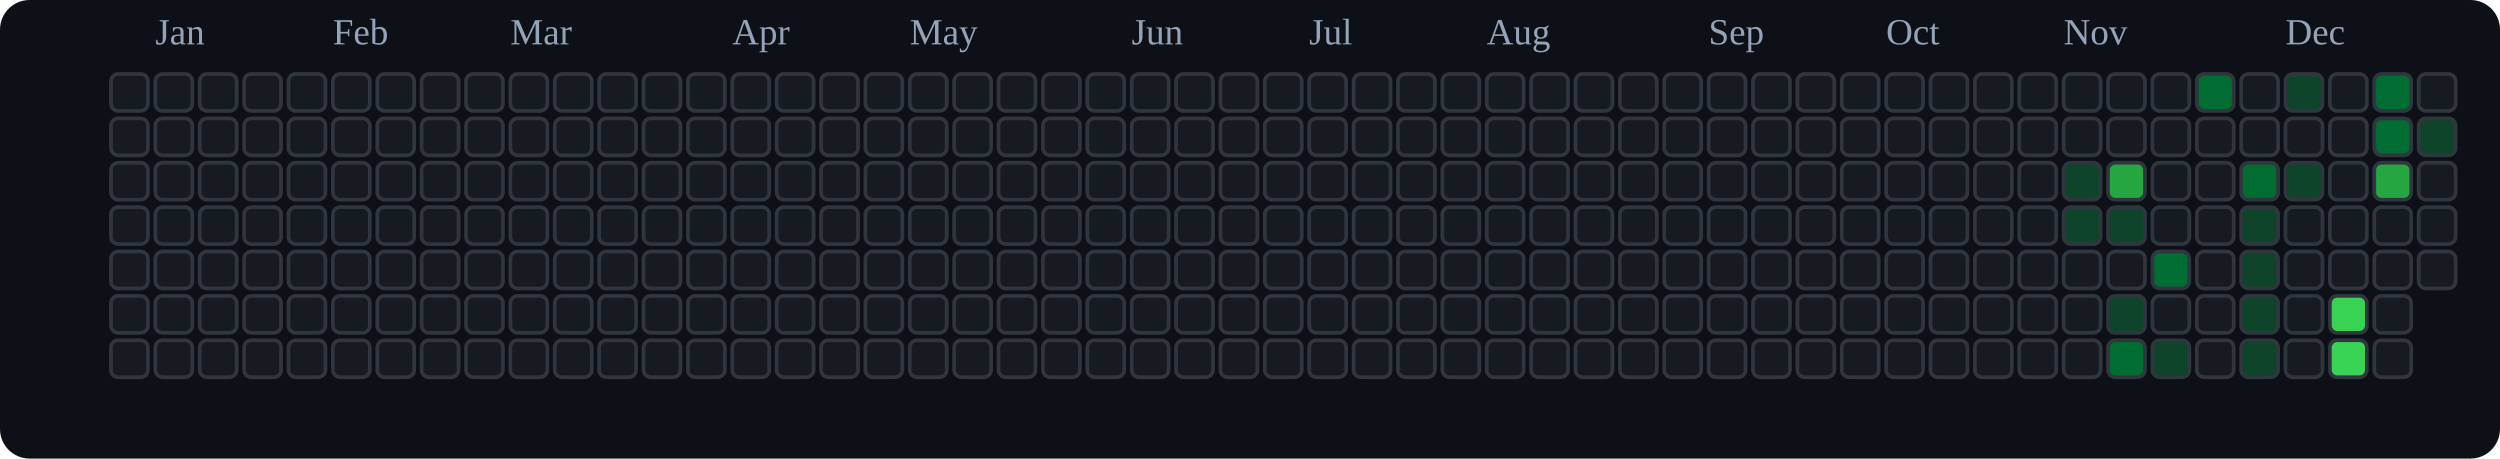
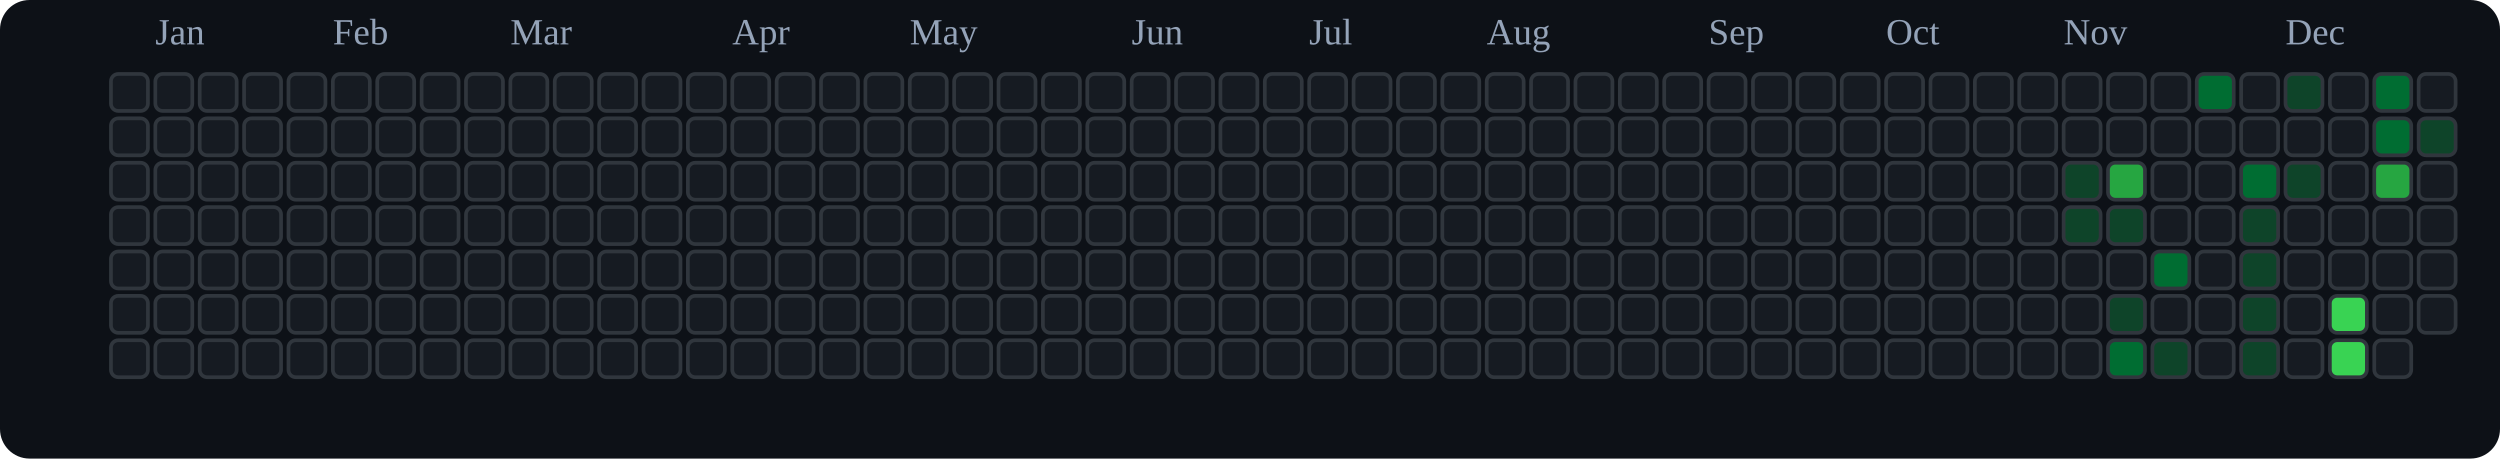
<svg xmlns="http://www.w3.org/2000/svg" viewBox="0 0 676 124" role="img" aria-label="tranhohoangvu Contributions (Dark)">
  <rect x="0" y="0" width="676" height="124" fill="#0d1117" rx="8" ry="8" />
  <text x="42" y="12" font-size="10" fill="#94a3b8">Jan</text>
  <text x="90" y="12" font-size="10" fill="#94a3b8">Feb</text>
  <text x="138" y="12" font-size="10" fill="#94a3b8">Mar</text>
  <text x="198" y="12" font-size="10" fill="#94a3b8">Apr</text>
  <text x="246" y="12" font-size="10" fill="#94a3b8">May</text>
  <text x="306" y="12" font-size="10" fill="#94a3b8">Jun</text>
  <text x="354" y="12" font-size="10" fill="#94a3b8">Jul</text>
  <text x="402" y="12" font-size="10" fill="#94a3b8">Aug</text>
  <text x="462" y="12" font-size="10" fill="#94a3b8">Sep</text>
  <text x="510" y="12" font-size="10" fill="#94a3b8">Oct</text>
  <text x="558" y="12" font-size="10" fill="#94a3b8">Nov</text>
  <text x="618" y="12" font-size="10" fill="#94a3b8">Dec</text>
  <rect x="30" y="20" width="10" height="10" rx="2" ry="2" fill="#161b22" stroke="#30363d" stroke-width="1" />
  <rect x="30" y="32" width="10" height="10" rx="2" ry="2" fill="#161b22" stroke="#30363d" stroke-width="1" />
  <rect x="30" y="44" width="10" height="10" rx="2" ry="2" fill="#161b22" stroke="#30363d" stroke-width="1" />
  <rect x="30" y="56" width="10" height="10" rx="2" ry="2" fill="#161b22" stroke="#30363d" stroke-width="1" />
  <rect x="30" y="68" width="10" height="10" rx="2" ry="2" fill="#161b22" stroke="#30363d" stroke-width="1" />
  <rect x="30" y="80" width="10" height="10" rx="2" ry="2" fill="#161b22" stroke="#30363d" stroke-width="1" />
  <rect x="30" y="92" width="10" height="10" rx="2" ry="2" fill="#161b22" stroke="#30363d" stroke-width="1" />
  <rect x="42" y="20" width="10" height="10" rx="2" ry="2" fill="#161b22" stroke="#30363d" stroke-width="1" />
  <rect x="42" y="32" width="10" height="10" rx="2" ry="2" fill="#161b22" stroke="#30363d" stroke-width="1" />
  <rect x="42" y="44" width="10" height="10" rx="2" ry="2" fill="#161b22" stroke="#30363d" stroke-width="1" />
  <rect x="42" y="56" width="10" height="10" rx="2" ry="2" fill="#161b22" stroke="#30363d" stroke-width="1" />
  <rect x="42" y="68" width="10" height="10" rx="2" ry="2" fill="#161b22" stroke="#30363d" stroke-width="1" />
  <rect x="42" y="80" width="10" height="10" rx="2" ry="2" fill="#161b22" stroke="#30363d" stroke-width="1" />
  <rect x="42" y="92" width="10" height="10" rx="2" ry="2" fill="#161b22" stroke="#30363d" stroke-width="1" />
  <rect x="54" y="20" width="10" height="10" rx="2" ry="2" fill="#161b22" stroke="#30363d" stroke-width="1" />
  <rect x="54" y="32" width="10" height="10" rx="2" ry="2" fill="#161b22" stroke="#30363d" stroke-width="1" />
  <rect x="54" y="44" width="10" height="10" rx="2" ry="2" fill="#161b22" stroke="#30363d" stroke-width="1" />
  <rect x="54" y="56" width="10" height="10" rx="2" ry="2" fill="#161b22" stroke="#30363d" stroke-width="1" />
  <rect x="54" y="68" width="10" height="10" rx="2" ry="2" fill="#161b22" stroke="#30363d" stroke-width="1" />
  <rect x="54" y="80" width="10" height="10" rx="2" ry="2" fill="#161b22" stroke="#30363d" stroke-width="1" />
  <rect x="54" y="92" width="10" height="10" rx="2" ry="2" fill="#161b22" stroke="#30363d" stroke-width="1" />
  <rect x="66" y="20" width="10" height="10" rx="2" ry="2" fill="#161b22" stroke="#30363d" stroke-width="1" />
  <rect x="66" y="32" width="10" height="10" rx="2" ry="2" fill="#161b22" stroke="#30363d" stroke-width="1" />
  <rect x="66" y="44" width="10" height="10" rx="2" ry="2" fill="#161b22" stroke="#30363d" stroke-width="1" />
  <rect x="66" y="56" width="10" height="10" rx="2" ry="2" fill="#161b22" stroke="#30363d" stroke-width="1" />
  <rect x="66" y="68" width="10" height="10" rx="2" ry="2" fill="#161b22" stroke="#30363d" stroke-width="1" />
  <rect x="66" y="80" width="10" height="10" rx="2" ry="2" fill="#161b22" stroke="#30363d" stroke-width="1" />
  <rect x="66" y="92" width="10" height="10" rx="2" ry="2" fill="#161b22" stroke="#30363d" stroke-width="1" />
  <rect x="78" y="20" width="10" height="10" rx="2" ry="2" fill="#161b22" stroke="#30363d" stroke-width="1" />
  <rect x="78" y="32" width="10" height="10" rx="2" ry="2" fill="#161b22" stroke="#30363d" stroke-width="1" />
  <rect x="78" y="44" width="10" height="10" rx="2" ry="2" fill="#161b22" stroke="#30363d" stroke-width="1" />
  <rect x="78" y="56" width="10" height="10" rx="2" ry="2" fill="#161b22" stroke="#30363d" stroke-width="1" />
  <rect x="78" y="68" width="10" height="10" rx="2" ry="2" fill="#161b22" stroke="#30363d" stroke-width="1" />
  <rect x="78" y="80" width="10" height="10" rx="2" ry="2" fill="#161b22" stroke="#30363d" stroke-width="1" />
  <rect x="78" y="92" width="10" height="10" rx="2" ry="2" fill="#161b22" stroke="#30363d" stroke-width="1" />
  <rect x="90" y="20" width="10" height="10" rx="2" ry="2" fill="#161b22" stroke="#30363d" stroke-width="1" />
  <rect x="90" y="32" width="10" height="10" rx="2" ry="2" fill="#161b22" stroke="#30363d" stroke-width="1" />
  <rect x="90" y="44" width="10" height="10" rx="2" ry="2" fill="#161b22" stroke="#30363d" stroke-width="1" />
  <rect x="90" y="56" width="10" height="10" rx="2" ry="2" fill="#161b22" stroke="#30363d" stroke-width="1" />
  <rect x="90" y="68" width="10" height="10" rx="2" ry="2" fill="#161b22" stroke="#30363d" stroke-width="1" />
  <rect x="90" y="80" width="10" height="10" rx="2" ry="2" fill="#161b22" stroke="#30363d" stroke-width="1" />
  <rect x="90" y="92" width="10" height="10" rx="2" ry="2" fill="#161b22" stroke="#30363d" stroke-width="1" />
  <rect x="102" y="20" width="10" height="10" rx="2" ry="2" fill="#161b22" stroke="#30363d" stroke-width="1" />
  <rect x="102" y="32" width="10" height="10" rx="2" ry="2" fill="#161b22" stroke="#30363d" stroke-width="1" />
  <rect x="102" y="44" width="10" height="10" rx="2" ry="2" fill="#161b22" stroke="#30363d" stroke-width="1" />
  <rect x="102" y="56" width="10" height="10" rx="2" ry="2" fill="#161b22" stroke="#30363d" stroke-width="1" />
  <rect x="102" y="68" width="10" height="10" rx="2" ry="2" fill="#161b22" stroke="#30363d" stroke-width="1" />
  <rect x="102" y="80" width="10" height="10" rx="2" ry="2" fill="#161b22" stroke="#30363d" stroke-width="1" />
  <rect x="102" y="92" width="10" height="10" rx="2" ry="2" fill="#161b22" stroke="#30363d" stroke-width="1" />
  <rect x="114" y="20" width="10" height="10" rx="2" ry="2" fill="#161b22" stroke="#30363d" stroke-width="1" />
  <rect x="114" y="32" width="10" height="10" rx="2" ry="2" fill="#161b22" stroke="#30363d" stroke-width="1" />
  <rect x="114" y="44" width="10" height="10" rx="2" ry="2" fill="#161b22" stroke="#30363d" stroke-width="1" />
  <rect x="114" y="56" width="10" height="10" rx="2" ry="2" fill="#161b22" stroke="#30363d" stroke-width="1" />
  <rect x="114" y="68" width="10" height="10" rx="2" ry="2" fill="#161b22" stroke="#30363d" stroke-width="1" />
  <rect x="114" y="80" width="10" height="10" rx="2" ry="2" fill="#161b22" stroke="#30363d" stroke-width="1" />
  <rect x="114" y="92" width="10" height="10" rx="2" ry="2" fill="#161b22" stroke="#30363d" stroke-width="1" />
  <rect x="126" y="20" width="10" height="10" rx="2" ry="2" fill="#161b22" stroke="#30363d" stroke-width="1" />
  <rect x="126" y="32" width="10" height="10" rx="2" ry="2" fill="#161b22" stroke="#30363d" stroke-width="1" />
  <rect x="126" y="44" width="10" height="10" rx="2" ry="2" fill="#161b22" stroke="#30363d" stroke-width="1" />
  <rect x="126" y="56" width="10" height="10" rx="2" ry="2" fill="#161b22" stroke="#30363d" stroke-width="1" />
  <rect x="126" y="68" width="10" height="10" rx="2" ry="2" fill="#161b22" stroke="#30363d" stroke-width="1" />
  <rect x="126" y="80" width="10" height="10" rx="2" ry="2" fill="#161b22" stroke="#30363d" stroke-width="1" />
  <rect x="126" y="92" width="10" height="10" rx="2" ry="2" fill="#161b22" stroke="#30363d" stroke-width="1" />
  <rect x="138" y="20" width="10" height="10" rx="2" ry="2" fill="#161b22" stroke="#30363d" stroke-width="1" />
  <rect x="138" y="32" width="10" height="10" rx="2" ry="2" fill="#161b22" stroke="#30363d" stroke-width="1" />
  <rect x="138" y="44" width="10" height="10" rx="2" ry="2" fill="#161b22" stroke="#30363d" stroke-width="1" />
  <rect x="138" y="56" width="10" height="10" rx="2" ry="2" fill="#161b22" stroke="#30363d" stroke-width="1" />
  <rect x="138" y="68" width="10" height="10" rx="2" ry="2" fill="#161b22" stroke="#30363d" stroke-width="1" />
  <rect x="138" y="80" width="10" height="10" rx="2" ry="2" fill="#161b22" stroke="#30363d" stroke-width="1" />
  <rect x="138" y="92" width="10" height="10" rx="2" ry="2" fill="#161b22" stroke="#30363d" stroke-width="1" />
  <rect x="150" y="20" width="10" height="10" rx="2" ry="2" fill="#161b22" stroke="#30363d" stroke-width="1" />
  <rect x="150" y="32" width="10" height="10" rx="2" ry="2" fill="#161b22" stroke="#30363d" stroke-width="1" />
  <rect x="150" y="44" width="10" height="10" rx="2" ry="2" fill="#161b22" stroke="#30363d" stroke-width="1" />
  <rect x="150" y="56" width="10" height="10" rx="2" ry="2" fill="#161b22" stroke="#30363d" stroke-width="1" />
  <rect x="150" y="68" width="10" height="10" rx="2" ry="2" fill="#161b22" stroke="#30363d" stroke-width="1" />
  <rect x="150" y="80" width="10" height="10" rx="2" ry="2" fill="#161b22" stroke="#30363d" stroke-width="1" />
  <rect x="150" y="92" width="10" height="10" rx="2" ry="2" fill="#161b22" stroke="#30363d" stroke-width="1" />
  <rect x="162" y="20" width="10" height="10" rx="2" ry="2" fill="#161b22" stroke="#30363d" stroke-width="1" />
  <rect x="162" y="32" width="10" height="10" rx="2" ry="2" fill="#161b22" stroke="#30363d" stroke-width="1" />
  <rect x="162" y="44" width="10" height="10" rx="2" ry="2" fill="#161b22" stroke="#30363d" stroke-width="1" />
  <rect x="162" y="56" width="10" height="10" rx="2" ry="2" fill="#161b22" stroke="#30363d" stroke-width="1" />
  <rect x="162" y="68" width="10" height="10" rx="2" ry="2" fill="#161b22" stroke="#30363d" stroke-width="1" />
  <rect x="162" y="80" width="10" height="10" rx="2" ry="2" fill="#161b22" stroke="#30363d" stroke-width="1" />
  <rect x="162" y="92" width="10" height="10" rx="2" ry="2" fill="#161b22" stroke="#30363d" stroke-width="1" />
  <rect x="174" y="20" width="10" height="10" rx="2" ry="2" fill="#161b22" stroke="#30363d" stroke-width="1" />
  <rect x="174" y="32" width="10" height="10" rx="2" ry="2" fill="#161b22" stroke="#30363d" stroke-width="1" />
  <rect x="174" y="44" width="10" height="10" rx="2" ry="2" fill="#161b22" stroke="#30363d" stroke-width="1" />
  <rect x="174" y="56" width="10" height="10" rx="2" ry="2" fill="#161b22" stroke="#30363d" stroke-width="1" />
  <rect x="174" y="68" width="10" height="10" rx="2" ry="2" fill="#161b22" stroke="#30363d" stroke-width="1" />
  <rect x="174" y="80" width="10" height="10" rx="2" ry="2" fill="#161b22" stroke="#30363d" stroke-width="1" />
  <rect x="174" y="92" width="10" height="10" rx="2" ry="2" fill="#161b22" stroke="#30363d" stroke-width="1" />
  <rect x="186" y="20" width="10" height="10" rx="2" ry="2" fill="#161b22" stroke="#30363d" stroke-width="1" />
  <rect x="186" y="32" width="10" height="10" rx="2" ry="2" fill="#161b22" stroke="#30363d" stroke-width="1" />
  <rect x="186" y="44" width="10" height="10" rx="2" ry="2" fill="#161b22" stroke="#30363d" stroke-width="1" />
  <rect x="186" y="56" width="10" height="10" rx="2" ry="2" fill="#161b22" stroke="#30363d" stroke-width="1" />
  <rect x="186" y="68" width="10" height="10" rx="2" ry="2" fill="#161b22" stroke="#30363d" stroke-width="1" />
  <rect x="186" y="80" width="10" height="10" rx="2" ry="2" fill="#161b22" stroke="#30363d" stroke-width="1" />
  <rect x="186" y="92" width="10" height="10" rx="2" ry="2" fill="#161b22" stroke="#30363d" stroke-width="1" />
  <rect x="198" y="20" width="10" height="10" rx="2" ry="2" fill="#161b22" stroke="#30363d" stroke-width="1" />
  <rect x="198" y="32" width="10" height="10" rx="2" ry="2" fill="#161b22" stroke="#30363d" stroke-width="1" />
  <rect x="198" y="44" width="10" height="10" rx="2" ry="2" fill="#161b22" stroke="#30363d" stroke-width="1" />
  <rect x="198" y="56" width="10" height="10" rx="2" ry="2" fill="#161b22" stroke="#30363d" stroke-width="1" />
  <rect x="198" y="68" width="10" height="10" rx="2" ry="2" fill="#161b22" stroke="#30363d" stroke-width="1" />
  <rect x="198" y="80" width="10" height="10" rx="2" ry="2" fill="#161b22" stroke="#30363d" stroke-width="1" />
  <rect x="198" y="92" width="10" height="10" rx="2" ry="2" fill="#161b22" stroke="#30363d" stroke-width="1" />
  <rect x="210" y="20" width="10" height="10" rx="2" ry="2" fill="#161b22" stroke="#30363d" stroke-width="1" />
  <rect x="210" y="32" width="10" height="10" rx="2" ry="2" fill="#161b22" stroke="#30363d" stroke-width="1" />
  <rect x="210" y="44" width="10" height="10" rx="2" ry="2" fill="#161b22" stroke="#30363d" stroke-width="1" />
  <rect x="210" y="56" width="10" height="10" rx="2" ry="2" fill="#161b22" stroke="#30363d" stroke-width="1" />
  <rect x="210" y="68" width="10" height="10" rx="2" ry="2" fill="#161b22" stroke="#30363d" stroke-width="1" />
  <rect x="210" y="80" width="10" height="10" rx="2" ry="2" fill="#161b22" stroke="#30363d" stroke-width="1" />
  <rect x="210" y="92" width="10" height="10" rx="2" ry="2" fill="#161b22" stroke="#30363d" stroke-width="1" />
  <rect x="222" y="20" width="10" height="10" rx="2" ry="2" fill="#161b22" stroke="#30363d" stroke-width="1" />
  <rect x="222" y="32" width="10" height="10" rx="2" ry="2" fill="#161b22" stroke="#30363d" stroke-width="1" />
  <rect x="222" y="44" width="10" height="10" rx="2" ry="2" fill="#161b22" stroke="#30363d" stroke-width="1" />
  <rect x="222" y="56" width="10" height="10" rx="2" ry="2" fill="#161b22" stroke="#30363d" stroke-width="1" />
  <rect x="222" y="68" width="10" height="10" rx="2" ry="2" fill="#161b22" stroke="#30363d" stroke-width="1" />
  <rect x="222" y="80" width="10" height="10" rx="2" ry="2" fill="#161b22" stroke="#30363d" stroke-width="1" />
  <rect x="222" y="92" width="10" height="10" rx="2" ry="2" fill="#161b22" stroke="#30363d" stroke-width="1" />
  <rect x="234" y="20" width="10" height="10" rx="2" ry="2" fill="#161b22" stroke="#30363d" stroke-width="1" />
  <rect x="234" y="32" width="10" height="10" rx="2" ry="2" fill="#161b22" stroke="#30363d" stroke-width="1" />
  <rect x="234" y="44" width="10" height="10" rx="2" ry="2" fill="#161b22" stroke="#30363d" stroke-width="1" />
  <rect x="234" y="56" width="10" height="10" rx="2" ry="2" fill="#161b22" stroke="#30363d" stroke-width="1" />
  <rect x="234" y="68" width="10" height="10" rx="2" ry="2" fill="#161b22" stroke="#30363d" stroke-width="1" />
  <rect x="234" y="80" width="10" height="10" rx="2" ry="2" fill="#161b22" stroke="#30363d" stroke-width="1" />
  <rect x="234" y="92" width="10" height="10" rx="2" ry="2" fill="#161b22" stroke="#30363d" stroke-width="1" />
  <rect x="246" y="20" width="10" height="10" rx="2" ry="2" fill="#161b22" stroke="#30363d" stroke-width="1" />
  <rect x="246" y="32" width="10" height="10" rx="2" ry="2" fill="#161b22" stroke="#30363d" stroke-width="1" />
  <rect x="246" y="44" width="10" height="10" rx="2" ry="2" fill="#161b22" stroke="#30363d" stroke-width="1" />
  <rect x="246" y="56" width="10" height="10" rx="2" ry="2" fill="#161b22" stroke="#30363d" stroke-width="1" />
  <rect x="246" y="68" width="10" height="10" rx="2" ry="2" fill="#161b22" stroke="#30363d" stroke-width="1" />
  <rect x="246" y="80" width="10" height="10" rx="2" ry="2" fill="#161b22" stroke="#30363d" stroke-width="1" />
  <rect x="246" y="92" width="10" height="10" rx="2" ry="2" fill="#161b22" stroke="#30363d" stroke-width="1" />
  <rect x="258" y="20" width="10" height="10" rx="2" ry="2" fill="#161b22" stroke="#30363d" stroke-width="1" />
  <rect x="258" y="32" width="10" height="10" rx="2" ry="2" fill="#161b22" stroke="#30363d" stroke-width="1" />
  <rect x="258" y="44" width="10" height="10" rx="2" ry="2" fill="#161b22" stroke="#30363d" stroke-width="1" />
  <rect x="258" y="56" width="10" height="10" rx="2" ry="2" fill="#161b22" stroke="#30363d" stroke-width="1" />
  <rect x="258" y="68" width="10" height="10" rx="2" ry="2" fill="#161b22" stroke="#30363d" stroke-width="1" />
  <rect x="258" y="80" width="10" height="10" rx="2" ry="2" fill="#161b22" stroke="#30363d" stroke-width="1" />
  <rect x="258" y="92" width="10" height="10" rx="2" ry="2" fill="#161b22" stroke="#30363d" stroke-width="1" />
  <rect x="270" y="20" width="10" height="10" rx="2" ry="2" fill="#161b22" stroke="#30363d" stroke-width="1" />
  <rect x="270" y="32" width="10" height="10" rx="2" ry="2" fill="#161b22" stroke="#30363d" stroke-width="1" />
  <rect x="270" y="44" width="10" height="10" rx="2" ry="2" fill="#161b22" stroke="#30363d" stroke-width="1" />
  <rect x="270" y="56" width="10" height="10" rx="2" ry="2" fill="#161b22" stroke="#30363d" stroke-width="1" />
  <rect x="270" y="68" width="10" height="10" rx="2" ry="2" fill="#161b22" stroke="#30363d" stroke-width="1" />
  <rect x="270" y="80" width="10" height="10" rx="2" ry="2" fill="#161b22" stroke="#30363d" stroke-width="1" />
  <rect x="270" y="92" width="10" height="10" rx="2" ry="2" fill="#161b22" stroke="#30363d" stroke-width="1" />
  <rect x="282" y="20" width="10" height="10" rx="2" ry="2" fill="#161b22" stroke="#30363d" stroke-width="1" />
  <rect x="282" y="32" width="10" height="10" rx="2" ry="2" fill="#161b22" stroke="#30363d" stroke-width="1" />
  <rect x="282" y="44" width="10" height="10" rx="2" ry="2" fill="#161b22" stroke="#30363d" stroke-width="1" />
  <rect x="282" y="56" width="10" height="10" rx="2" ry="2" fill="#161b22" stroke="#30363d" stroke-width="1" />
  <rect x="282" y="68" width="10" height="10" rx="2" ry="2" fill="#161b22" stroke="#30363d" stroke-width="1" />
  <rect x="282" y="80" width="10" height="10" rx="2" ry="2" fill="#161b22" stroke="#30363d" stroke-width="1" />
  <rect x="282" y="92" width="10" height="10" rx="2" ry="2" fill="#161b22" stroke="#30363d" stroke-width="1" />
  <rect x="294" y="20" width="10" height="10" rx="2" ry="2" fill="#161b22" stroke="#30363d" stroke-width="1" />
  <rect x="294" y="32" width="10" height="10" rx="2" ry="2" fill="#161b22" stroke="#30363d" stroke-width="1" />
  <rect x="294" y="44" width="10" height="10" rx="2" ry="2" fill="#161b22" stroke="#30363d" stroke-width="1" />
  <rect x="294" y="56" width="10" height="10" rx="2" ry="2" fill="#161b22" stroke="#30363d" stroke-width="1" />
  <rect x="294" y="68" width="10" height="10" rx="2" ry="2" fill="#161b22" stroke="#30363d" stroke-width="1" />
  <rect x="294" y="80" width="10" height="10" rx="2" ry="2" fill="#161b22" stroke="#30363d" stroke-width="1" />
  <rect x="294" y="92" width="10" height="10" rx="2" ry="2" fill="#161b22" stroke="#30363d" stroke-width="1" />
  <rect x="306" y="20" width="10" height="10" rx="2" ry="2" fill="#161b22" stroke="#30363d" stroke-width="1" />
  <rect x="306" y="32" width="10" height="10" rx="2" ry="2" fill="#161b22" stroke="#30363d" stroke-width="1" />
  <rect x="306" y="44" width="10" height="10" rx="2" ry="2" fill="#161b22" stroke="#30363d" stroke-width="1" />
  <rect x="306" y="56" width="10" height="10" rx="2" ry="2" fill="#161b22" stroke="#30363d" stroke-width="1" />
  <rect x="306" y="68" width="10" height="10" rx="2" ry="2" fill="#161b22" stroke="#30363d" stroke-width="1" />
  <rect x="306" y="80" width="10" height="10" rx="2" ry="2" fill="#161b22" stroke="#30363d" stroke-width="1" />
  <rect x="306" y="92" width="10" height="10" rx="2" ry="2" fill="#161b22" stroke="#30363d" stroke-width="1" />
  <rect x="318" y="20" width="10" height="10" rx="2" ry="2" fill="#161b22" stroke="#30363d" stroke-width="1" />
  <rect x="318" y="32" width="10" height="10" rx="2" ry="2" fill="#161b22" stroke="#30363d" stroke-width="1" />
  <rect x="318" y="44" width="10" height="10" rx="2" ry="2" fill="#161b22" stroke="#30363d" stroke-width="1" />
  <rect x="318" y="56" width="10" height="10" rx="2" ry="2" fill="#161b22" stroke="#30363d" stroke-width="1" />
  <rect x="318" y="68" width="10" height="10" rx="2" ry="2" fill="#161b22" stroke="#30363d" stroke-width="1" />
  <rect x="318" y="80" width="10" height="10" rx="2" ry="2" fill="#161b22" stroke="#30363d" stroke-width="1" />
  <rect x="318" y="92" width="10" height="10" rx="2" ry="2" fill="#161b22" stroke="#30363d" stroke-width="1" />
  <rect x="330" y="20" width="10" height="10" rx="2" ry="2" fill="#161b22" stroke="#30363d" stroke-width="1" />
  <rect x="330" y="32" width="10" height="10" rx="2" ry="2" fill="#161b22" stroke="#30363d" stroke-width="1" />
  <rect x="330" y="44" width="10" height="10" rx="2" ry="2" fill="#161b22" stroke="#30363d" stroke-width="1" />
  <rect x="330" y="56" width="10" height="10" rx="2" ry="2" fill="#161b22" stroke="#30363d" stroke-width="1" />
  <rect x="330" y="68" width="10" height="10" rx="2" ry="2" fill="#161b22" stroke="#30363d" stroke-width="1" />
  <rect x="330" y="80" width="10" height="10" rx="2" ry="2" fill="#161b22" stroke="#30363d" stroke-width="1" />
  <rect x="330" y="92" width="10" height="10" rx="2" ry="2" fill="#161b22" stroke="#30363d" stroke-width="1" />
  <rect x="342" y="20" width="10" height="10" rx="2" ry="2" fill="#161b22" stroke="#30363d" stroke-width="1" />
  <rect x="342" y="32" width="10" height="10" rx="2" ry="2" fill="#161b22" stroke="#30363d" stroke-width="1" />
  <rect x="342" y="44" width="10" height="10" rx="2" ry="2" fill="#161b22" stroke="#30363d" stroke-width="1" />
  <rect x="342" y="56" width="10" height="10" rx="2" ry="2" fill="#161b22" stroke="#30363d" stroke-width="1" />
  <rect x="342" y="68" width="10" height="10" rx="2" ry="2" fill="#161b22" stroke="#30363d" stroke-width="1" />
  <rect x="342" y="80" width="10" height="10" rx="2" ry="2" fill="#161b22" stroke="#30363d" stroke-width="1" />
  <rect x="342" y="92" width="10" height="10" rx="2" ry="2" fill="#161b22" stroke="#30363d" stroke-width="1" />
  <rect x="354" y="20" width="10" height="10" rx="2" ry="2" fill="#161b22" stroke="#30363d" stroke-width="1" />
  <rect x="354" y="32" width="10" height="10" rx="2" ry="2" fill="#161b22" stroke="#30363d" stroke-width="1" />
  <rect x="354" y="44" width="10" height="10" rx="2" ry="2" fill="#161b22" stroke="#30363d" stroke-width="1" />
  <rect x="354" y="56" width="10" height="10" rx="2" ry="2" fill="#161b22" stroke="#30363d" stroke-width="1" />
  <rect x="354" y="68" width="10" height="10" rx="2" ry="2" fill="#161b22" stroke="#30363d" stroke-width="1" />
  <rect x="354" y="80" width="10" height="10" rx="2" ry="2" fill="#161b22" stroke="#30363d" stroke-width="1" />
  <rect x="354" y="92" width="10" height="10" rx="2" ry="2" fill="#161b22" stroke="#30363d" stroke-width="1" />
  <rect x="366" y="20" width="10" height="10" rx="2" ry="2" fill="#161b22" stroke="#30363d" stroke-width="1" />
  <rect x="366" y="32" width="10" height="10" rx="2" ry="2" fill="#161b22" stroke="#30363d" stroke-width="1" />
  <rect x="366" y="44" width="10" height="10" rx="2" ry="2" fill="#161b22" stroke="#30363d" stroke-width="1" />
  <rect x="366" y="56" width="10" height="10" rx="2" ry="2" fill="#161b22" stroke="#30363d" stroke-width="1" />
  <rect x="366" y="68" width="10" height="10" rx="2" ry="2" fill="#161b22" stroke="#30363d" stroke-width="1" />
  <rect x="366" y="80" width="10" height="10" rx="2" ry="2" fill="#161b22" stroke="#30363d" stroke-width="1" />
  <rect x="366" y="92" width="10" height="10" rx="2" ry="2" fill="#161b22" stroke="#30363d" stroke-width="1" />
  <rect x="378" y="20" width="10" height="10" rx="2" ry="2" fill="#161b22" stroke="#30363d" stroke-width="1" />
  <rect x="378" y="32" width="10" height="10" rx="2" ry="2" fill="#161b22" stroke="#30363d" stroke-width="1" />
  <rect x="378" y="44" width="10" height="10" rx="2" ry="2" fill="#161b22" stroke="#30363d" stroke-width="1" />
  <rect x="378" y="56" width="10" height="10" rx="2" ry="2" fill="#161b22" stroke="#30363d" stroke-width="1" />
  <rect x="378" y="68" width="10" height="10" rx="2" ry="2" fill="#161b22" stroke="#30363d" stroke-width="1" />
  <rect x="378" y="80" width="10" height="10" rx="2" ry="2" fill="#161b22" stroke="#30363d" stroke-width="1" />
  <rect x="378" y="92" width="10" height="10" rx="2" ry="2" fill="#161b22" stroke="#30363d" stroke-width="1" />
  <rect x="390" y="20" width="10" height="10" rx="2" ry="2" fill="#161b22" stroke="#30363d" stroke-width="1" />
  <rect x="390" y="32" width="10" height="10" rx="2" ry="2" fill="#161b22" stroke="#30363d" stroke-width="1" />
  <rect x="390" y="44" width="10" height="10" rx="2" ry="2" fill="#161b22" stroke="#30363d" stroke-width="1" />
  <rect x="390" y="56" width="10" height="10" rx="2" ry="2" fill="#161b22" stroke="#30363d" stroke-width="1" />
  <rect x="390" y="68" width="10" height="10" rx="2" ry="2" fill="#161b22" stroke="#30363d" stroke-width="1" />
  <rect x="390" y="80" width="10" height="10" rx="2" ry="2" fill="#161b22" stroke="#30363d" stroke-width="1" />
  <rect x="390" y="92" width="10" height="10" rx="2" ry="2" fill="#161b22" stroke="#30363d" stroke-width="1" />
  <rect x="402" y="20" width="10" height="10" rx="2" ry="2" fill="#161b22" stroke="#30363d" stroke-width="1" />
  <rect x="402" y="32" width="10" height="10" rx="2" ry="2" fill="#161b22" stroke="#30363d" stroke-width="1" />
  <rect x="402" y="44" width="10" height="10" rx="2" ry="2" fill="#161b22" stroke="#30363d" stroke-width="1" />
  <rect x="402" y="56" width="10" height="10" rx="2" ry="2" fill="#161b22" stroke="#30363d" stroke-width="1" />
  <rect x="402" y="68" width="10" height="10" rx="2" ry="2" fill="#161b22" stroke="#30363d" stroke-width="1" />
  <rect x="402" y="80" width="10" height="10" rx="2" ry="2" fill="#161b22" stroke="#30363d" stroke-width="1" />
  <rect x="402" y="92" width="10" height="10" rx="2" ry="2" fill="#161b22" stroke="#30363d" stroke-width="1" />
  <rect x="414" y="20" width="10" height="10" rx="2" ry="2" fill="#161b22" stroke="#30363d" stroke-width="1" />
  <rect x="414" y="32" width="10" height="10" rx="2" ry="2" fill="#161b22" stroke="#30363d" stroke-width="1" />
  <rect x="414" y="44" width="10" height="10" rx="2" ry="2" fill="#161b22" stroke="#30363d" stroke-width="1" />
  <rect x="414" y="56" width="10" height="10" rx="2" ry="2" fill="#161b22" stroke="#30363d" stroke-width="1" />
  <rect x="414" y="68" width="10" height="10" rx="2" ry="2" fill="#161b22" stroke="#30363d" stroke-width="1" />
  <rect x="414" y="80" width="10" height="10" rx="2" ry="2" fill="#161b22" stroke="#30363d" stroke-width="1" />
  <rect x="414" y="92" width="10" height="10" rx="2" ry="2" fill="#161b22" stroke="#30363d" stroke-width="1" />
  <rect x="426" y="20" width="10" height="10" rx="2" ry="2" fill="#161b22" stroke="#30363d" stroke-width="1" />
  <rect x="426" y="32" width="10" height="10" rx="2" ry="2" fill="#161b22" stroke="#30363d" stroke-width="1" />
  <rect x="426" y="44" width="10" height="10" rx="2" ry="2" fill="#161b22" stroke="#30363d" stroke-width="1" />
  <rect x="426" y="56" width="10" height="10" rx="2" ry="2" fill="#161b22" stroke="#30363d" stroke-width="1" />
  <rect x="426" y="68" width="10" height="10" rx="2" ry="2" fill="#161b22" stroke="#30363d" stroke-width="1" />
  <rect x="426" y="80" width="10" height="10" rx="2" ry="2" fill="#161b22" stroke="#30363d" stroke-width="1" />
  <rect x="426" y="92" width="10" height="10" rx="2" ry="2" fill="#161b22" stroke="#30363d" stroke-width="1" />
  <rect x="438" y="20" width="10" height="10" rx="2" ry="2" fill="#161b22" stroke="#30363d" stroke-width="1" />
  <rect x="438" y="32" width="10" height="10" rx="2" ry="2" fill="#161b22" stroke="#30363d" stroke-width="1" />
  <rect x="438" y="44" width="10" height="10" rx="2" ry="2" fill="#161b22" stroke="#30363d" stroke-width="1" />
  <rect x="438" y="56" width="10" height="10" rx="2" ry="2" fill="#161b22" stroke="#30363d" stroke-width="1" />
  <rect x="438" y="68" width="10" height="10" rx="2" ry="2" fill="#161b22" stroke="#30363d" stroke-width="1" />
  <rect x="438" y="80" width="10" height="10" rx="2" ry="2" fill="#161b22" stroke="#30363d" stroke-width="1" />
  <rect x="438" y="92" width="10" height="10" rx="2" ry="2" fill="#161b22" stroke="#30363d" stroke-width="1" />
  <rect x="450" y="20" width="10" height="10" rx="2" ry="2" fill="#161b22" stroke="#30363d" stroke-width="1" />
  <rect x="450" y="32" width="10" height="10" rx="2" ry="2" fill="#161b22" stroke="#30363d" stroke-width="1" />
  <rect x="450" y="44" width="10" height="10" rx="2" ry="2" fill="#161b22" stroke="#30363d" stroke-width="1" />
  <rect x="450" y="56" width="10" height="10" rx="2" ry="2" fill="#161b22" stroke="#30363d" stroke-width="1" />
  <rect x="450" y="68" width="10" height="10" rx="2" ry="2" fill="#161b22" stroke="#30363d" stroke-width="1" />
  <rect x="450" y="80" width="10" height="10" rx="2" ry="2" fill="#161b22" stroke="#30363d" stroke-width="1" />
  <rect x="450" y="92" width="10" height="10" rx="2" ry="2" fill="#161b22" stroke="#30363d" stroke-width="1" />
  <rect x="462" y="20" width="10" height="10" rx="2" ry="2" fill="#161b22" stroke="#30363d" stroke-width="1" />
  <rect x="462" y="32" width="10" height="10" rx="2" ry="2" fill="#161b22" stroke="#30363d" stroke-width="1" />
  <rect x="462" y="44" width="10" height="10" rx="2" ry="2" fill="#161b22" stroke="#30363d" stroke-width="1" />
  <rect x="462" y="56" width="10" height="10" rx="2" ry="2" fill="#161b22" stroke="#30363d" stroke-width="1" />
  <rect x="462" y="68" width="10" height="10" rx="2" ry="2" fill="#161b22" stroke="#30363d" stroke-width="1" />
  <rect x="462" y="80" width="10" height="10" rx="2" ry="2" fill="#161b22" stroke="#30363d" stroke-width="1" />
  <rect x="462" y="92" width="10" height="10" rx="2" ry="2" fill="#161b22" stroke="#30363d" stroke-width="1" />
  <rect x="474" y="20" width="10" height="10" rx="2" ry="2" fill="#161b22" stroke="#30363d" stroke-width="1" />
  <rect x="474" y="32" width="10" height="10" rx="2" ry="2" fill="#161b22" stroke="#30363d" stroke-width="1" />
  <rect x="474" y="44" width="10" height="10" rx="2" ry="2" fill="#161b22" stroke="#30363d" stroke-width="1" />
  <rect x="474" y="56" width="10" height="10" rx="2" ry="2" fill="#161b22" stroke="#30363d" stroke-width="1" />
  <rect x="474" y="68" width="10" height="10" rx="2" ry="2" fill="#161b22" stroke="#30363d" stroke-width="1" />
  <rect x="474" y="80" width="10" height="10" rx="2" ry="2" fill="#161b22" stroke="#30363d" stroke-width="1" />
  <rect x="474" y="92" width="10" height="10" rx="2" ry="2" fill="#161b22" stroke="#30363d" stroke-width="1" />
  <rect x="486" y="20" width="10" height="10" rx="2" ry="2" fill="#161b22" stroke="#30363d" stroke-width="1" />
  <rect x="486" y="32" width="10" height="10" rx="2" ry="2" fill="#161b22" stroke="#30363d" stroke-width="1" />
  <rect x="486" y="44" width="10" height="10" rx="2" ry="2" fill="#161b22" stroke="#30363d" stroke-width="1" />
  <rect x="486" y="56" width="10" height="10" rx="2" ry="2" fill="#161b22" stroke="#30363d" stroke-width="1" />
  <rect x="486" y="68" width="10" height="10" rx="2" ry="2" fill="#161b22" stroke="#30363d" stroke-width="1" />
  <rect x="486" y="80" width="10" height="10" rx="2" ry="2" fill="#161b22" stroke="#30363d" stroke-width="1" />
  <rect x="486" y="92" width="10" height="10" rx="2" ry="2" fill="#161b22" stroke="#30363d" stroke-width="1" />
  <rect x="498" y="20" width="10" height="10" rx="2" ry="2" fill="#161b22" stroke="#30363d" stroke-width="1" />
  <rect x="498" y="32" width="10" height="10" rx="2" ry="2" fill="#161b22" stroke="#30363d" stroke-width="1" />
  <rect x="498" y="44" width="10" height="10" rx="2" ry="2" fill="#161b22" stroke="#30363d" stroke-width="1" />
  <rect x="498" y="56" width="10" height="10" rx="2" ry="2" fill="#161b22" stroke="#30363d" stroke-width="1" />
  <rect x="498" y="68" width="10" height="10" rx="2" ry="2" fill="#161b22" stroke="#30363d" stroke-width="1" />
  <rect x="498" y="80" width="10" height="10" rx="2" ry="2" fill="#161b22" stroke="#30363d" stroke-width="1" />
  <rect x="498" y="92" width="10" height="10" rx="2" ry="2" fill="#161b22" stroke="#30363d" stroke-width="1" />
  <rect x="510" y="20" width="10" height="10" rx="2" ry="2" fill="#161b22" stroke="#30363d" stroke-width="1" />
  <rect x="510" y="32" width="10" height="10" rx="2" ry="2" fill="#161b22" stroke="#30363d" stroke-width="1" />
  <rect x="510" y="44" width="10" height="10" rx="2" ry="2" fill="#161b22" stroke="#30363d" stroke-width="1" />
  <rect x="510" y="56" width="10" height="10" rx="2" ry="2" fill="#161b22" stroke="#30363d" stroke-width="1" />
  <rect x="510" y="68" width="10" height="10" rx="2" ry="2" fill="#161b22" stroke="#30363d" stroke-width="1" />
  <rect x="510" y="80" width="10" height="10" rx="2" ry="2" fill="#161b22" stroke="#30363d" stroke-width="1" />
  <rect x="510" y="92" width="10" height="10" rx="2" ry="2" fill="#161b22" stroke="#30363d" stroke-width="1" />
  <rect x="522" y="20" width="10" height="10" rx="2" ry="2" fill="#161b22" stroke="#30363d" stroke-width="1" />
  <rect x="522" y="32" width="10" height="10" rx="2" ry="2" fill="#161b22" stroke="#30363d" stroke-width="1" />
  <rect x="522" y="44" width="10" height="10" rx="2" ry="2" fill="#161b22" stroke="#30363d" stroke-width="1" />
  <rect x="522" y="56" width="10" height="10" rx="2" ry="2" fill="#161b22" stroke="#30363d" stroke-width="1" />
  <rect x="522" y="68" width="10" height="10" rx="2" ry="2" fill="#161b22" stroke="#30363d" stroke-width="1" />
  <rect x="522" y="80" width="10" height="10" rx="2" ry="2" fill="#161b22" stroke="#30363d" stroke-width="1" />
  <rect x="522" y="92" width="10" height="10" rx="2" ry="2" fill="#161b22" stroke="#30363d" stroke-width="1" />
  <rect x="534" y="20" width="10" height="10" rx="2" ry="2" fill="#161b22" stroke="#30363d" stroke-width="1" />
  <rect x="534" y="32" width="10" height="10" rx="2" ry="2" fill="#161b22" stroke="#30363d" stroke-width="1" />
  <rect x="534" y="44" width="10" height="10" rx="2" ry="2" fill="#161b22" stroke="#30363d" stroke-width="1" />
  <rect x="534" y="56" width="10" height="10" rx="2" ry="2" fill="#161b22" stroke="#30363d" stroke-width="1" />
  <rect x="534" y="68" width="10" height="10" rx="2" ry="2" fill="#161b22" stroke="#30363d" stroke-width="1" />
  <rect x="534" y="80" width="10" height="10" rx="2" ry="2" fill="#161b22" stroke="#30363d" stroke-width="1" />
  <rect x="534" y="92" width="10" height="10" rx="2" ry="2" fill="#161b22" stroke="#30363d" stroke-width="1" />
  <rect x="546" y="20" width="10" height="10" rx="2" ry="2" fill="#161b22" stroke="#30363d" stroke-width="1" />
  <rect x="546" y="32" width="10" height="10" rx="2" ry="2" fill="#161b22" stroke="#30363d" stroke-width="1" />
  <rect x="546" y="44" width="10" height="10" rx="2" ry="2" fill="#161b22" stroke="#30363d" stroke-width="1" />
  <rect x="546" y="56" width="10" height="10" rx="2" ry="2" fill="#161b22" stroke="#30363d" stroke-width="1" />
  <rect x="546" y="68" width="10" height="10" rx="2" ry="2" fill="#161b22" stroke="#30363d" stroke-width="1" />
  <rect x="546" y="80" width="10" height="10" rx="2" ry="2" fill="#161b22" stroke="#30363d" stroke-width="1" />
  <rect x="546" y="92" width="10" height="10" rx="2" ry="2" fill="#161b22" stroke="#30363d" stroke-width="1" />
  <rect x="558" y="20" width="10" height="10" rx="2" ry="2" fill="#161b22" stroke="#30363d" stroke-width="1" />
  <rect x="558" y="32" width="10" height="10" rx="2" ry="2" fill="#161b22" stroke="#30363d" stroke-width="1" />
  <rect x="558" y="44" width="10" height="10" rx="2" ry="2" fill="#0e4429" stroke="#30363d" stroke-width="1" />
  <rect x="558" y="56" width="10" height="10" rx="2" ry="2" fill="#0e4429" stroke="#30363d" stroke-width="1" />
  <rect x="558" y="68" width="10" height="10" rx="2" ry="2" fill="#161b22" stroke="#30363d" stroke-width="1" />
  <rect x="558" y="80" width="10" height="10" rx="2" ry="2" fill="#161b22" stroke="#30363d" stroke-width="1" />
  <rect x="558" y="92" width="10" height="10" rx="2" ry="2" fill="#161b22" stroke="#30363d" stroke-width="1" />
  <rect x="570" y="20" width="10" height="10" rx="2" ry="2" fill="#161b22" stroke="#30363d" stroke-width="1" />
  <rect x="570" y="32" width="10" height="10" rx="2" ry="2" fill="#161b22" stroke="#30363d" stroke-width="1" />
  <rect x="570" y="44" width="10" height="10" rx="2" ry="2" fill="#26a641" stroke="#30363d" stroke-width="1" />
  <rect x="570" y="56" width="10" height="10" rx="2" ry="2" fill="#0e4429" stroke="#30363d" stroke-width="1" />
  <rect x="570" y="68" width="10" height="10" rx="2" ry="2" fill="#161b22" stroke="#30363d" stroke-width="1" />
  <rect x="570" y="80" width="10" height="10" rx="2" ry="2" fill="#0e4429" stroke="#30363d" stroke-width="1" />
  <rect x="570" y="92" width="10" height="10" rx="2" ry="2" fill="#006d32" stroke="#30363d" stroke-width="1" />
  <rect x="582" y="20" width="10" height="10" rx="2" ry="2" fill="#161b22" stroke="#30363d" stroke-width="1" />
  <rect x="582" y="32" width="10" height="10" rx="2" ry="2" fill="#161b22" stroke="#30363d" stroke-width="1" />
  <rect x="582" y="44" width="10" height="10" rx="2" ry="2" fill="#161b22" stroke="#30363d" stroke-width="1" />
  <rect x="582" y="56" width="10" height="10" rx="2" ry="2" fill="#161b22" stroke="#30363d" stroke-width="1" />
  <rect x="582" y="68" width="10" height="10" rx="2" ry="2" fill="#006d32" stroke="#30363d" stroke-width="1" />
  <rect x="582" y="80" width="10" height="10" rx="2" ry="2" fill="#161b22" stroke="#30363d" stroke-width="1" />
  <rect x="582" y="92" width="10" height="10" rx="2" ry="2" fill="#0e4429" stroke="#30363d" stroke-width="1" />
  <rect x="594" y="20" width="10" height="10" rx="2" ry="2" fill="#006d32" stroke="#30363d" stroke-width="1" />
  <rect x="594" y="32" width="10" height="10" rx="2" ry="2" fill="#161b22" stroke="#30363d" stroke-width="1" />
  <rect x="594" y="44" width="10" height="10" rx="2" ry="2" fill="#161b22" stroke="#30363d" stroke-width="1" />
  <rect x="594" y="56" width="10" height="10" rx="2" ry="2" fill="#161b22" stroke="#30363d" stroke-width="1" />
  <rect x="594" y="68" width="10" height="10" rx="2" ry="2" fill="#161b22" stroke="#30363d" stroke-width="1" />
  <rect x="594" y="80" width="10" height="10" rx="2" ry="2" fill="#161b22" stroke="#30363d" stroke-width="1" />
  <rect x="594" y="92" width="10" height="10" rx="2" ry="2" fill="#161b22" stroke="#30363d" stroke-width="1" />
  <rect x="606" y="20" width="10" height="10" rx="2" ry="2" fill="#161b22" stroke="#30363d" stroke-width="1" />
  <rect x="606" y="32" width="10" height="10" rx="2" ry="2" fill="#161b22" stroke="#30363d" stroke-width="1" />
  <rect x="606" y="44" width="10" height="10" rx="2" ry="2" fill="#006d32" stroke="#30363d" stroke-width="1" />
  <rect x="606" y="56" width="10" height="10" rx="2" ry="2" fill="#0e4429" stroke="#30363d" stroke-width="1" />
  <rect x="606" y="68" width="10" height="10" rx="2" ry="2" fill="#0e4429" stroke="#30363d" stroke-width="1" />
  <rect x="606" y="80" width="10" height="10" rx="2" ry="2" fill="#0e4429" stroke="#30363d" stroke-width="1" />
  <rect x="606" y="92" width="10" height="10" rx="2" ry="2" fill="#0e4429" stroke="#30363d" stroke-width="1" />
  <rect x="618" y="20" width="10" height="10" rx="2" ry="2" fill="#0e4429" stroke="#30363d" stroke-width="1" />
  <rect x="618" y="32" width="10" height="10" rx="2" ry="2" fill="#161b22" stroke="#30363d" stroke-width="1" />
  <rect x="618" y="44" width="10" height="10" rx="2" ry="2" fill="#0e4429" stroke="#30363d" stroke-width="1" />
  <rect x="618" y="56" width="10" height="10" rx="2" ry="2" fill="#161b22" stroke="#30363d" stroke-width="1" />
  <rect x="618" y="68" width="10" height="10" rx="2" ry="2" fill="#161b22" stroke="#30363d" stroke-width="1" />
  <rect x="618" y="80" width="10" height="10" rx="2" ry="2" fill="#161b22" stroke="#30363d" stroke-width="1" />
  <rect x="618" y="92" width="10" height="10" rx="2" ry="2" fill="#161b22" stroke="#30363d" stroke-width="1" />
  <rect x="630" y="20" width="10" height="10" rx="2" ry="2" fill="#161b22" stroke="#30363d" stroke-width="1" />
  <rect x="630" y="32" width="10" height="10" rx="2" ry="2" fill="#161b22" stroke="#30363d" stroke-width="1" />
  <rect x="630" y="44" width="10" height="10" rx="2" ry="2" fill="#161b22" stroke="#30363d" stroke-width="1" />
  <rect x="630" y="56" width="10" height="10" rx="2" ry="2" fill="#161b22" stroke="#30363d" stroke-width="1" />
  <rect x="630" y="68" width="10" height="10" rx="2" ry="2" fill="#161b22" stroke="#30363d" stroke-width="1" />
  <rect x="630" y="80" width="10" height="10" rx="2" ry="2" fill="#39d353" stroke="#30363d" stroke-width="1" />
  <rect x="630" y="92" width="10" height="10" rx="2" ry="2" fill="#39d353" stroke="#30363d" stroke-width="1" />
  <rect x="642" y="20" width="10" height="10" rx="2" ry="2" fill="#006d32" stroke="#30363d" stroke-width="1" />
  <rect x="642" y="32" width="10" height="10" rx="2" ry="2" fill="#006d32" stroke="#30363d" stroke-width="1" />
  <rect x="642" y="44" width="10" height="10" rx="2" ry="2" fill="#26a641" stroke="#30363d" stroke-width="1" />
  <rect x="642" y="56" width="10" height="10" rx="2" ry="2" fill="#161b22" stroke="#30363d" stroke-width="1" />
  <rect x="642" y="68" width="10" height="10" rx="2" ry="2" fill="#161b22" stroke="#30363d" stroke-width="1" />
  <rect x="642" y="80" width="10" height="10" rx="2" ry="2" fill="#161b22" stroke="#30363d" stroke-width="1" />
  <rect x="642" y="92" width="10" height="10" rx="2" ry="2" fill="#161b22" stroke="#30363d" stroke-width="1" />
  <rect x="654" y="20" width="10" height="10" rx="2" ry="2" fill="#161b22" stroke="#30363d" stroke-width="1" />
  <rect x="654" y="32" width="10" height="10" rx="2" ry="2" fill="#0e4429" stroke="#30363d" stroke-width="1" />
  <rect x="654" y="44" width="10" height="10" rx="2" ry="2" fill="#161b22" stroke="#30363d" stroke-width="1" />
  <rect x="654" y="56" width="10" height="10" rx="2" ry="2" fill="#161b22" stroke="#30363d" stroke-width="1" />
  <rect x="654" y="68" width="10" height="10" rx="2" ry="2" fill="#161b22" stroke="#30363d" stroke-width="1" />
+   <rect x="654" y="80" width="10" height="10" rx="2" ry="2" fill="#161b22" stroke="#30363d" stroke-width="1" />
</svg>
